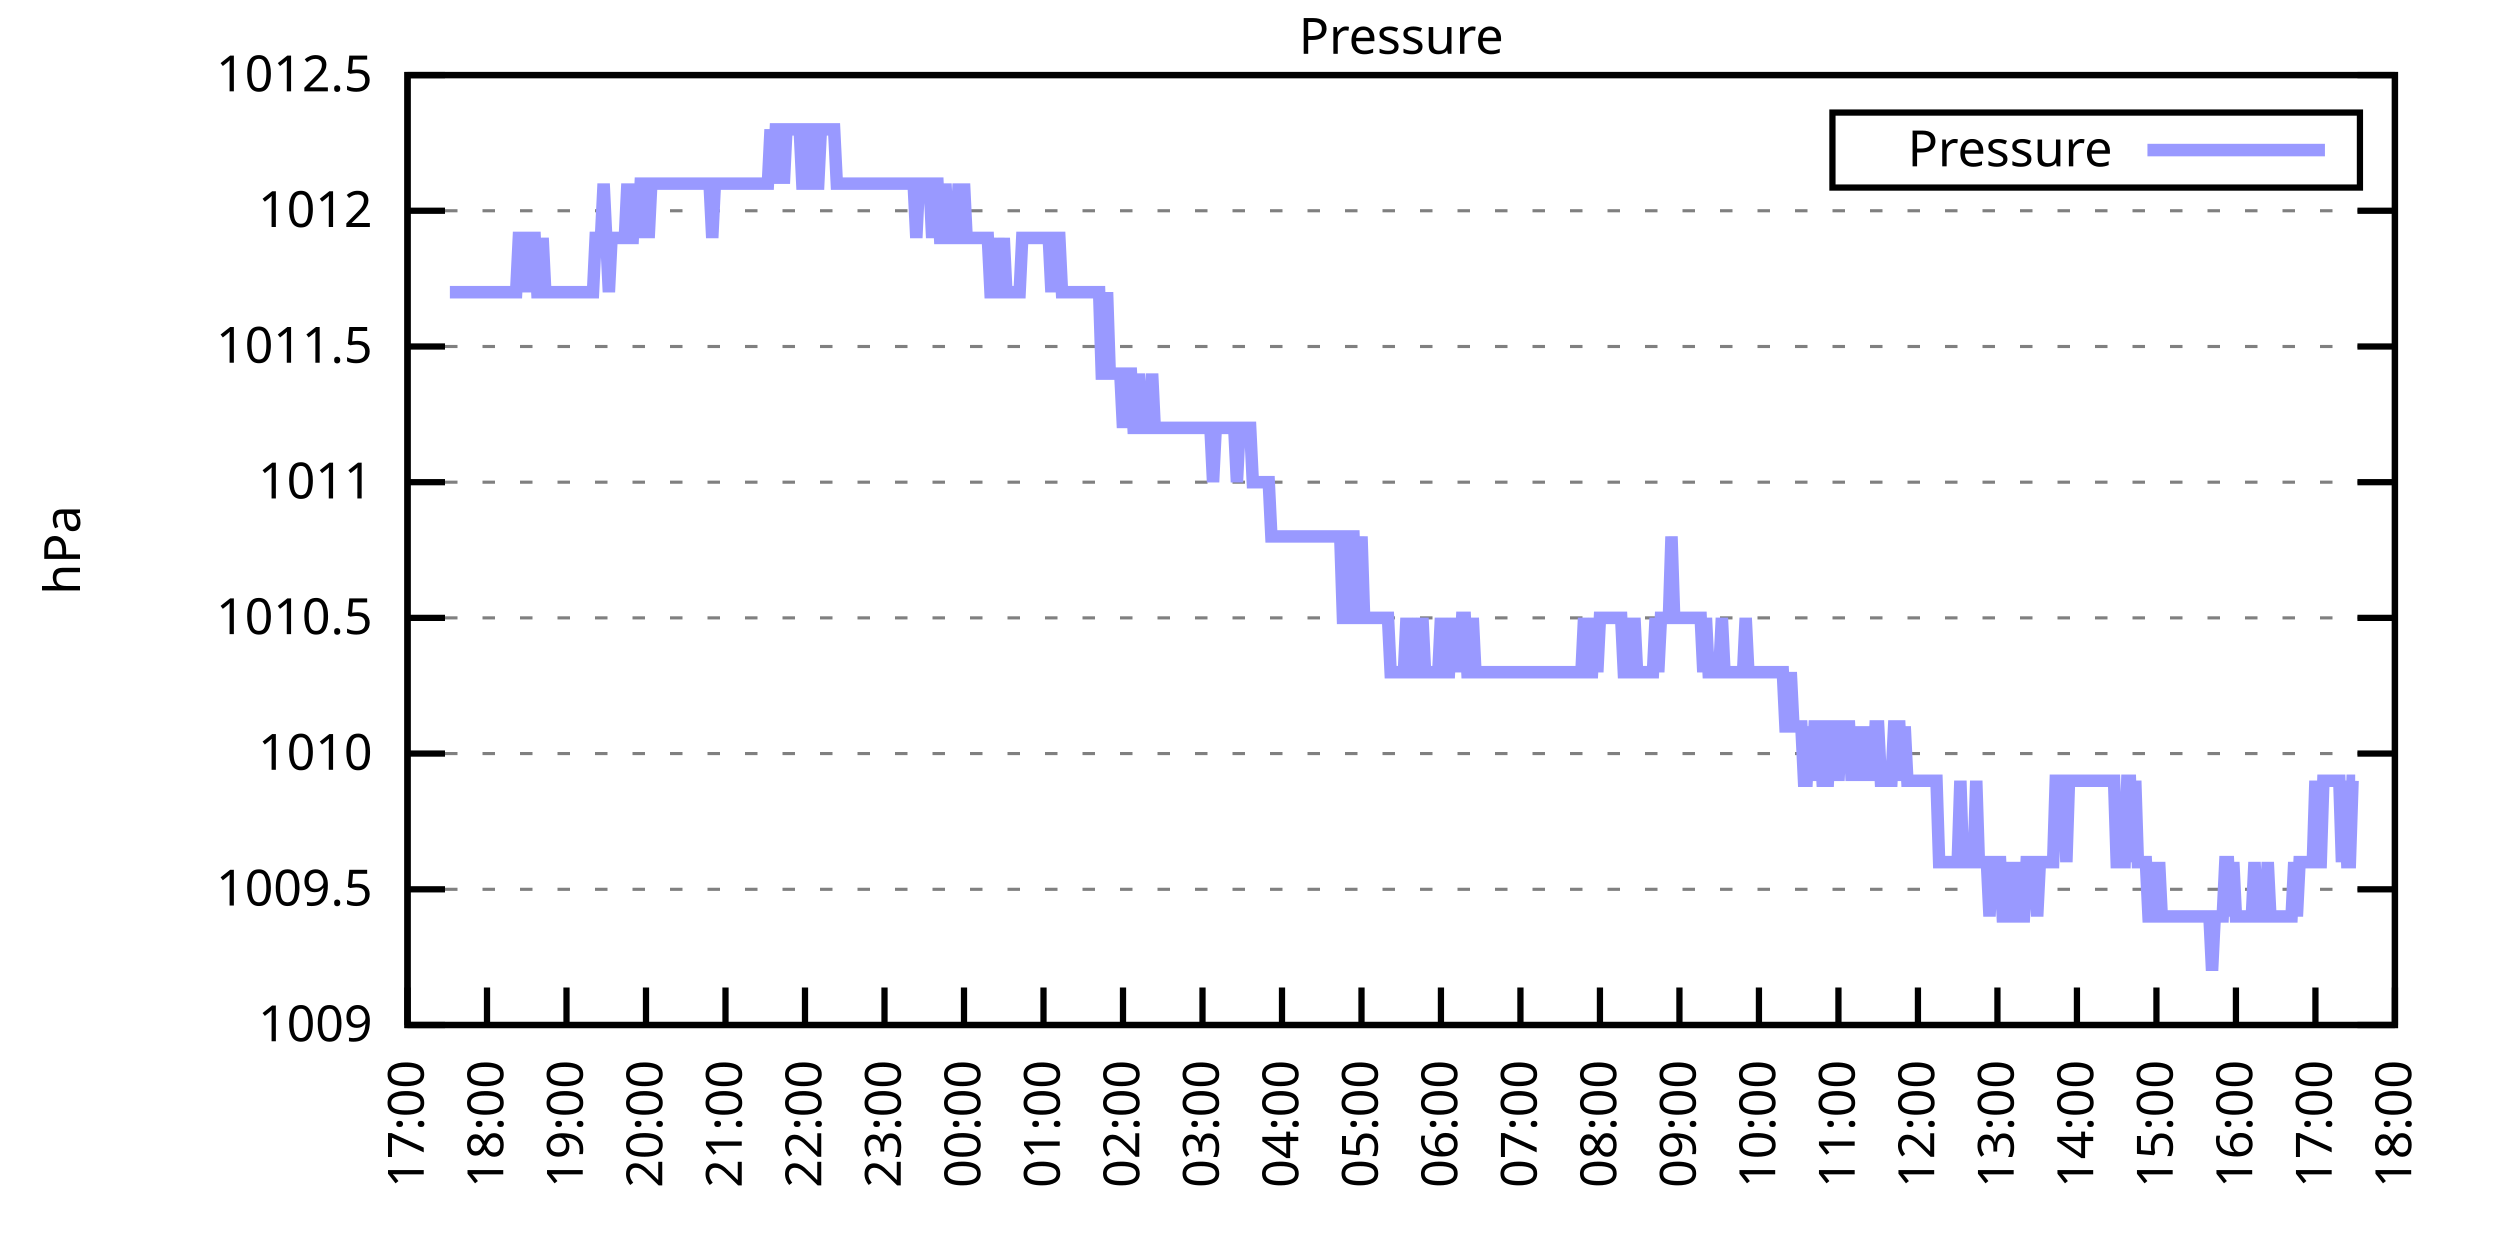
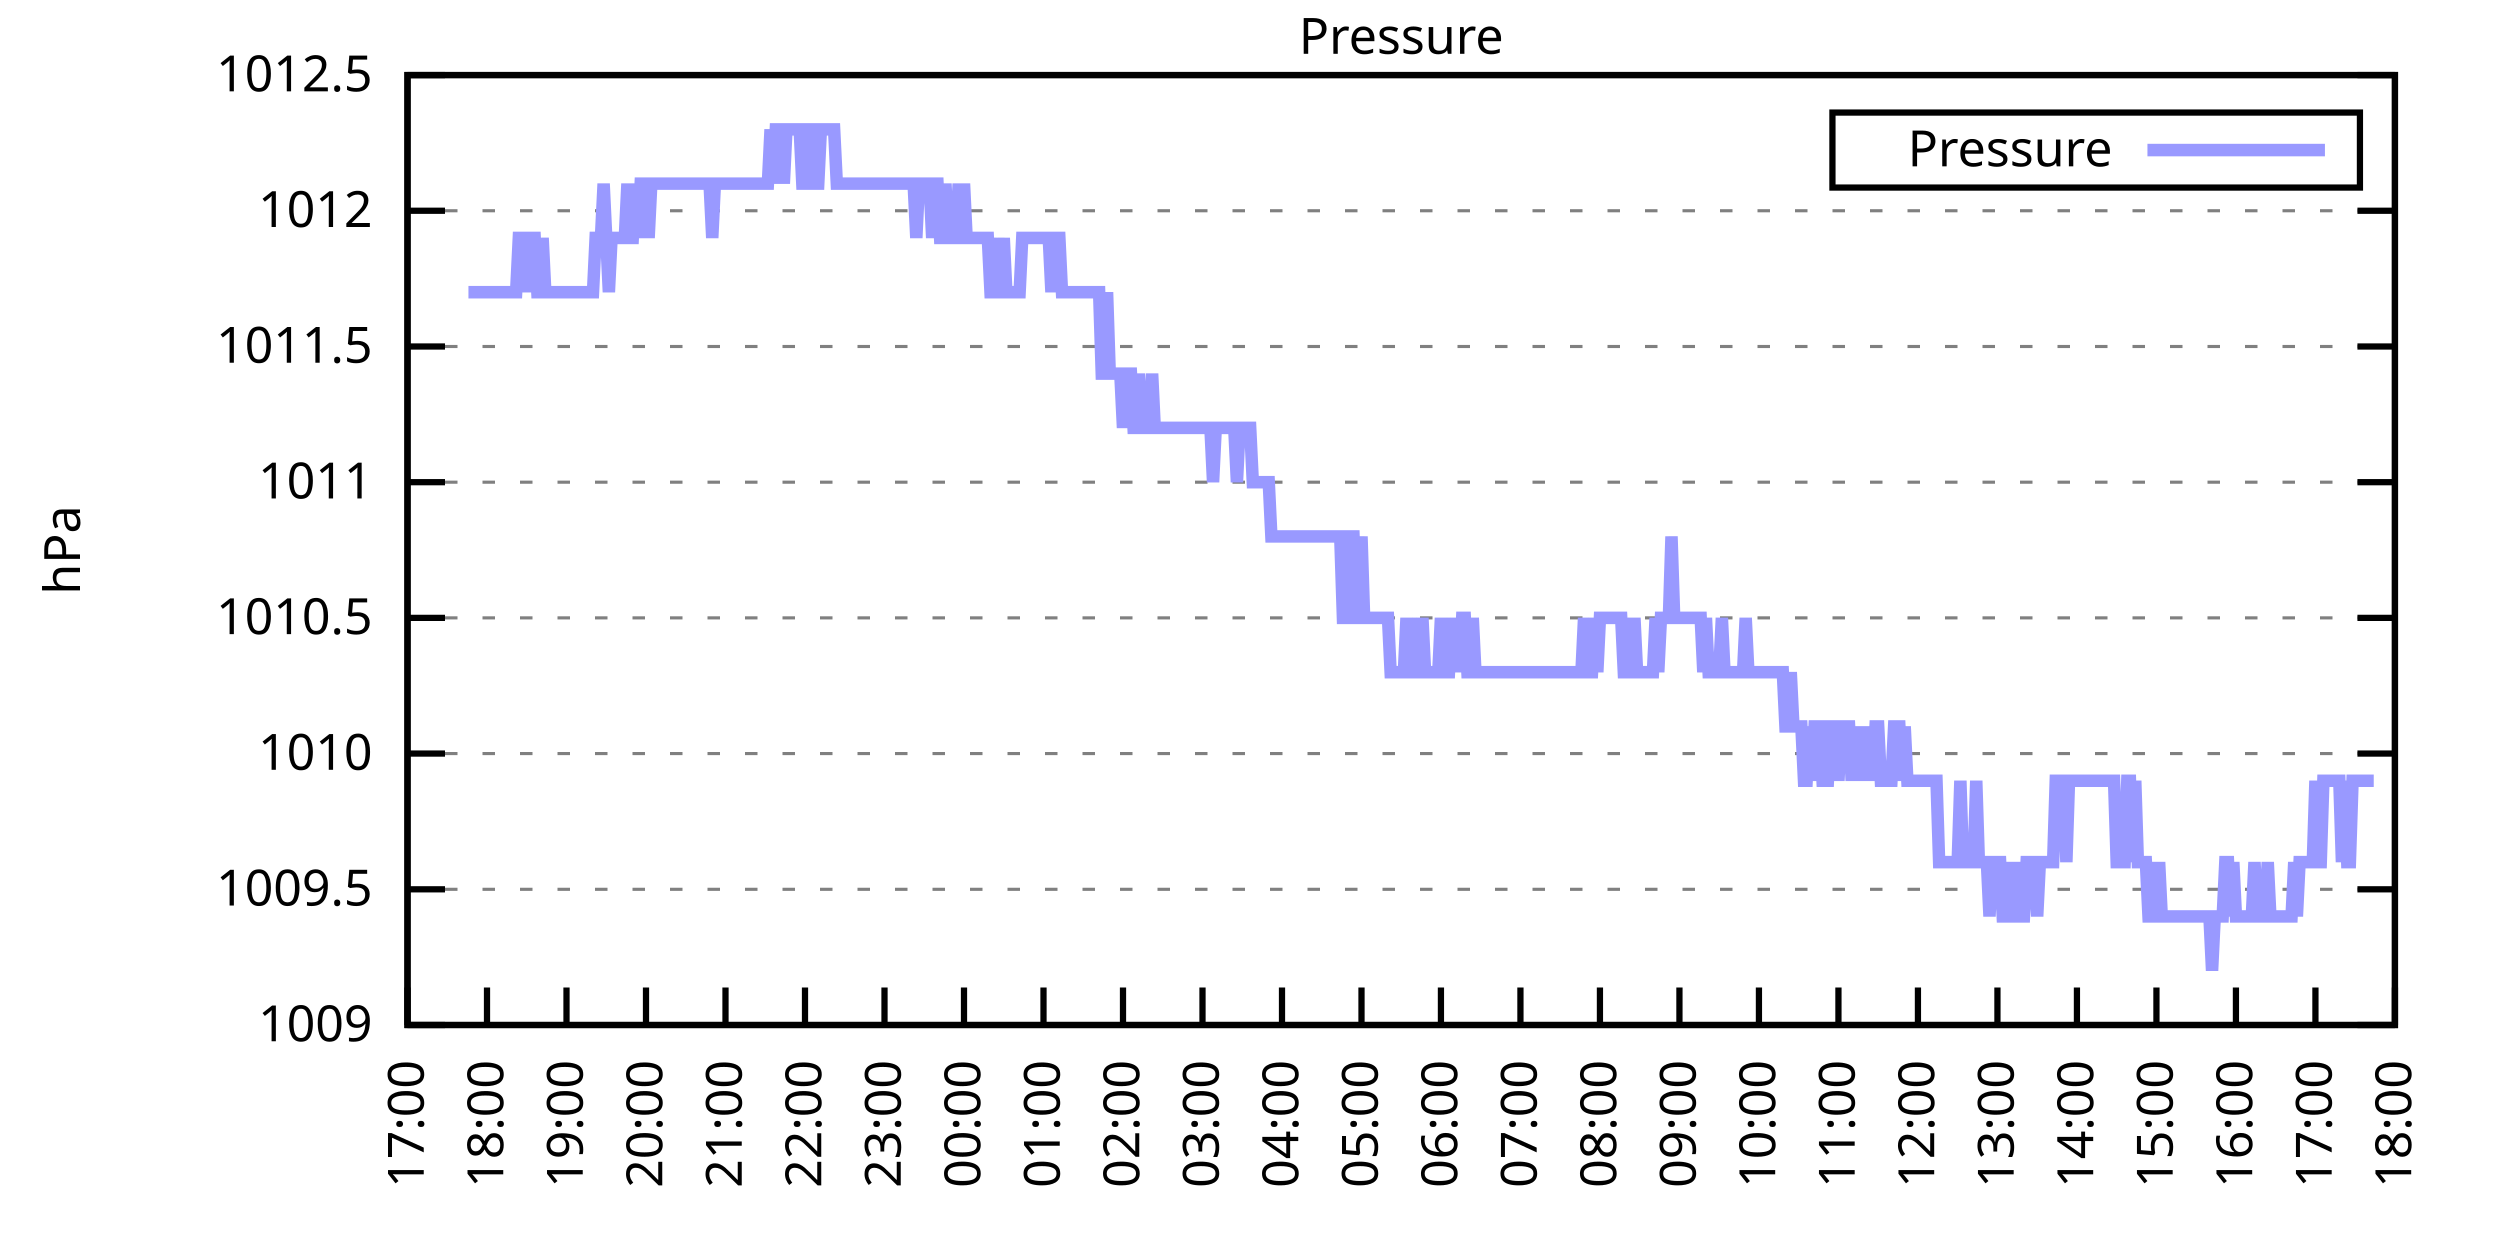
<svg xmlns="http://www.w3.org/2000/svg" xmlns:xlink="http://www.w3.org/1999/xlink" width="400" height="200" viewBox="0 0 400 200">
  <g id="gnuplot_canvas">
    <rect x="0" y="0" width="400" height="200" fill="none" />
    <defs>
      <circle id="gpDot" r="0.5" stroke-width="0.5" stroke="currentColor" />
      <path id="gpPt0" stroke-width="0.333" stroke="currentColor" d="M-1,0 h2 M0,-1 v2" />
      <path id="gpPt1" stroke-width="0.333" stroke="currentColor" d="M-1,-1 L1,1 M1,-1 L-1,1" />
      <path id="gpPt2" stroke-width="0.333" stroke="currentColor" d="M-1,0 L1,0 M0,-1 L0,1 M-1,-1 L1,1 M-1,1 L1,-1" />
      <rect id="gpPt3" stroke-width="0.333" stroke="currentColor" x="-1" y="-1" width="2" height="2" />
      <rect id="gpPt4" stroke-width="0.333" stroke="currentColor" fill="currentColor" x="-1" y="-1" width="2" height="2" />
      <circle id="gpPt5" stroke-width="0.333" stroke="currentColor" cx="0" cy="0" r="1" />
      <use xlink:href="#gpPt5" id="gpPt6" fill="currentColor" stroke="none" />
      <path id="gpPt7" stroke-width="0.333" stroke="currentColor" d="M0,-1.33 L-1.33,0.67 L1.33,0.67 z" />
      <use xlink:href="#gpPt7" id="gpPt8" fill="currentColor" stroke="none" />
      <use xlink:href="#gpPt7" id="gpPt9" stroke="currentColor" transform="rotate(180)" />
      <use xlink:href="#gpPt9" id="gpPt10" fill="currentColor" stroke="none" />
      <use xlink:href="#gpPt3" id="gpPt11" stroke="currentColor" transform="rotate(45)" />
      <use xlink:href="#gpPt11" id="gpPt12" fill="currentColor" stroke="none" />
      <path id="gpPt13" stroke-width="0.333" stroke="currentColor" d="M0,1.330 L1.265,0.411 L0.782,-1.067 L-0.782,-1.076 L-1.265,0.411 z" />
      <use xlink:href="#gpPt13" id="gpPt14" fill="currentColor" stroke="none" />
      <filter id="textbox" filterUnits="objectBoundingBox" x="0" y="0" height="1" width="1">
        <feFlood flood-color="white" flood-opacity="1" result="bgnd" />
        <feComposite in="SourceGraphic" in2="bgnd" operator="atop" />
      </filter>
      <filter id="greybox" filterUnits="objectBoundingBox" x="0" y="0" height="1" width="1">
        <feFlood flood-color="lightgrey" flood-opacity="1" result="grey" />
        <feComposite in="SourceGraphic" in2="grey" operator="atop" />
      </filter>
    </defs>
    <g fill="none" color="white" stroke="currentColor" stroke-width="1.00" stroke-linecap="butt" stroke-linejoin="miter">
</g>
    <g fill="none" color="black" stroke="currentColor" stroke-width="1.00" stroke-linecap="butt" stroke-linejoin="miter">
      <g stroke="none" shape-rendering="crispEdges">
        <polygon fill="rgb(255, 255, 255)" points="65.20,164.00 383.18,164.00 383.18,12.02 65.20,12.02 " />
      </g>
    </g>
    <g fill="none" color="black" stroke="currentColor" stroke-width="1.00" stroke-linecap="butt" stroke-linejoin="miter">
</g>
    <g fill="none" color="black" stroke="black" stroke-width="0.50" stroke-linecap="butt" stroke-linejoin="miter">
</g>
    <g fill="none" color="gray" stroke="currentColor" stroke-width="0.50" stroke-linecap="butt" stroke-linejoin="miter">
      <path stroke="gray" stroke-dasharray="2,4" class="gridline" d="M65.20,164.00 L383.19,164.00  " />
    </g>
    <g fill="none" color="gray" stroke="gray" stroke-width="1.00" stroke-linecap="butt" stroke-linejoin="miter">
</g>
    <g fill="none" color="black" stroke="currentColor" stroke-width="1.00" stroke-linecap="butt" stroke-linejoin="miter">
      <path stroke="black" d="M65.20,164.00 L71.20,164.00 M383.19,164.00 L377.19,164.00  " />
      <g transform="translate(59.60,166.60)" stroke="none" fill="black" font-family="Sans" font-size="8.00" text-anchor="end">
        <text>
          <tspan font-family="Sans"> 1009</tspan>
        </text>
      </g>
    </g>
    <g fill="none" color="black" stroke="currentColor" stroke-width="1.00" stroke-linecap="butt" stroke-linejoin="miter">
</g>
    <g fill="none" color="black" stroke="black" stroke-width="0.50" stroke-linecap="butt" stroke-linejoin="miter">
</g>
    <g fill="none" color="gray" stroke="currentColor" stroke-width="0.50" stroke-linecap="butt" stroke-linejoin="miter">
      <path stroke="gray" stroke-dasharray="2,4" class="gridline" d="M65.20,142.29 L383.19,142.29  " />
    </g>
    <g fill="none" color="gray" stroke="gray" stroke-width="1.00" stroke-linecap="butt" stroke-linejoin="miter">
</g>
    <g fill="none" color="black" stroke="currentColor" stroke-width="1.00" stroke-linecap="butt" stroke-linejoin="miter">
      <path stroke="black" d="M65.20,142.29 L71.20,142.29 M383.19,142.29 L377.19,142.29  " />
      <g transform="translate(59.60,144.89)" stroke="none" fill="black" font-family="Sans" font-size="8.00" text-anchor="end">
        <text>
          <tspan font-family="Sans"> 1009.5</tspan>
        </text>
      </g>
    </g>
    <g fill="none" color="black" stroke="currentColor" stroke-width="1.00" stroke-linecap="butt" stroke-linejoin="miter">
</g>
    <g fill="none" color="black" stroke="black" stroke-width="0.50" stroke-linecap="butt" stroke-linejoin="miter">
</g>
    <g fill="none" color="gray" stroke="currentColor" stroke-width="0.50" stroke-linecap="butt" stroke-linejoin="miter">
      <path stroke="gray" stroke-dasharray="2,4" class="gridline" d="M65.20,120.57 L383.19,120.57  " />
    </g>
    <g fill="none" color="gray" stroke="gray" stroke-width="1.00" stroke-linecap="butt" stroke-linejoin="miter">
</g>
    <g fill="none" color="black" stroke="currentColor" stroke-width="1.00" stroke-linecap="butt" stroke-linejoin="miter">
      <path stroke="black" d="M65.20,120.57 L71.20,120.57 M383.19,120.57 L377.19,120.57  " />
      <g transform="translate(59.60,123.17)" stroke="none" fill="black" font-family="Sans" font-size="8.00" text-anchor="end">
        <text>
          <tspan font-family="Sans"> 1010</tspan>
        </text>
      </g>
    </g>
    <g fill="none" color="black" stroke="currentColor" stroke-width="1.00" stroke-linecap="butt" stroke-linejoin="miter">
</g>
    <g fill="none" color="black" stroke="black" stroke-width="0.50" stroke-linecap="butt" stroke-linejoin="miter">
</g>
    <g fill="none" color="gray" stroke="currentColor" stroke-width="0.50" stroke-linecap="butt" stroke-linejoin="miter">
      <path stroke="gray" stroke-dasharray="2,4" class="gridline" d="M65.20,98.86 L383.19,98.86  " />
    </g>
    <g fill="none" color="gray" stroke="gray" stroke-width="1.00" stroke-linecap="butt" stroke-linejoin="miter">
</g>
    <g fill="none" color="black" stroke="currentColor" stroke-width="1.00" stroke-linecap="butt" stroke-linejoin="miter">
      <path stroke="black" d="M65.20,98.86 L71.20,98.86 M383.19,98.86 L377.19,98.86  " />
      <g transform="translate(59.60,101.46)" stroke="none" fill="black" font-family="Sans" font-size="8.00" text-anchor="end">
        <text>
          <tspan font-family="Sans"> 1010.5</tspan>
        </text>
      </g>
    </g>
    <g fill="none" color="black" stroke="currentColor" stroke-width="1.00" stroke-linecap="butt" stroke-linejoin="miter">
</g>
    <g fill="none" color="black" stroke="black" stroke-width="0.50" stroke-linecap="butt" stroke-linejoin="miter">
</g>
    <g fill="none" color="gray" stroke="currentColor" stroke-width="0.50" stroke-linecap="butt" stroke-linejoin="miter">
      <path stroke="gray" stroke-dasharray="2,4" class="gridline" d="M65.20,77.15 L383.19,77.15  " />
    </g>
    <g fill="none" color="gray" stroke="gray" stroke-width="1.00" stroke-linecap="butt" stroke-linejoin="miter">
</g>
    <g fill="none" color="black" stroke="currentColor" stroke-width="1.00" stroke-linecap="butt" stroke-linejoin="miter">
      <path stroke="black" d="M65.20,77.15 L71.20,77.15 M383.19,77.15 L377.19,77.15  " />
      <g transform="translate(59.60,79.75)" stroke="none" fill="black" font-family="Sans" font-size="8.00" text-anchor="end">
        <text>
          <tspan font-family="Sans"> 1011</tspan>
        </text>
      </g>
    </g>
    <g fill="none" color="black" stroke="currentColor" stroke-width="1.00" stroke-linecap="butt" stroke-linejoin="miter">
</g>
    <g fill="none" color="black" stroke="black" stroke-width="0.50" stroke-linecap="butt" stroke-linejoin="miter">
</g>
    <g fill="none" color="gray" stroke="currentColor" stroke-width="0.50" stroke-linecap="butt" stroke-linejoin="miter">
      <path stroke="gray" stroke-dasharray="2,4" class="gridline" d="M65.20,55.44 L383.19,55.44  " />
    </g>
    <g fill="none" color="gray" stroke="gray" stroke-width="1.00" stroke-linecap="butt" stroke-linejoin="miter">
</g>
    <g fill="none" color="black" stroke="currentColor" stroke-width="1.00" stroke-linecap="butt" stroke-linejoin="miter">
      <path stroke="black" d="M65.20,55.44 L71.20,55.44 M383.19,55.44 L377.19,55.44  " />
      <g transform="translate(59.60,58.04)" stroke="none" fill="black" font-family="Sans" font-size="8.00" text-anchor="end">
        <text>
          <tspan font-family="Sans"> 1011.5</tspan>
        </text>
      </g>
    </g>
    <g fill="none" color="black" stroke="currentColor" stroke-width="1.00" stroke-linecap="butt" stroke-linejoin="miter">
</g>
    <g fill="none" color="black" stroke="black" stroke-width="0.50" stroke-linecap="butt" stroke-linejoin="miter">
</g>
    <g fill="none" color="gray" stroke="currentColor" stroke-width="0.50" stroke-linecap="butt" stroke-linejoin="miter">
      <path stroke="gray" stroke-dasharray="2,4" class="gridline" d="M65.20,33.72 L383.19,33.72  " />
    </g>
    <g fill="none" color="gray" stroke="gray" stroke-width="1.00" stroke-linecap="butt" stroke-linejoin="miter">
</g>
    <g fill="none" color="black" stroke="currentColor" stroke-width="1.00" stroke-linecap="butt" stroke-linejoin="miter">
      <path stroke="black" d="M65.20,33.72 L71.20,33.72 M383.19,33.72 L377.19,33.72  " />
      <g transform="translate(59.60,36.32)" stroke="none" fill="black" font-family="Sans" font-size="8.00" text-anchor="end">
        <text>
          <tspan font-family="Sans"> 1012</tspan>
        </text>
      </g>
    </g>
    <g fill="none" color="black" stroke="currentColor" stroke-width="1.00" stroke-linecap="butt" stroke-linejoin="miter">
</g>
    <g fill="none" color="black" stroke="black" stroke-width="0.50" stroke-linecap="butt" stroke-linejoin="miter">
</g>
    <g fill="none" color="gray" stroke="currentColor" stroke-width="0.50" stroke-linecap="butt" stroke-linejoin="miter">
      <path stroke="gray" stroke-dasharray="2,4" class="gridline" d="M65.20,12.01 L383.19,12.01  " />
    </g>
    <g fill="none" color="gray" stroke="gray" stroke-width="1.00" stroke-linecap="butt" stroke-linejoin="miter">
</g>
    <g fill="none" color="black" stroke="currentColor" stroke-width="1.00" stroke-linecap="butt" stroke-linejoin="miter">
      <path stroke="black" d="M65.20,12.01 L71.20,12.01 M383.19,12.01 L377.19,12.01  " />
      <g transform="translate(59.60,14.61)" stroke="none" fill="black" font-family="Sans" font-size="8.00" text-anchor="end">
        <text>
          <tspan font-family="Sans"> 1012.5</tspan>
        </text>
      </g>
    </g>
    <g fill="none" color="black" stroke="currentColor" stroke-width="1.00" stroke-linecap="butt" stroke-linejoin="miter">
      <path stroke="black" d="M65.20,164.00 L65.20,158.00  " />
      <g transform="translate(67.80,169.60) rotate(270.00)" stroke="none" fill="black" font-family="Sans" font-size="8.00" text-anchor="end">
        <text>
          <tspan font-family="Sans">17:00</tspan>
        </text>
      </g>
    </g>
    <g fill="none" color="black" stroke="currentColor" stroke-width="1.00" stroke-linecap="butt" stroke-linejoin="miter">
      <path stroke="black" d="M77.92,164.00 L77.92,158.00  " />
      <g transform="translate(80.52,169.60) rotate(270.00)" stroke="none" fill="black" font-family="Sans" font-size="8.00" text-anchor="end">
        <text>
          <tspan font-family="Sans">18:00</tspan>
        </text>
      </g>
    </g>
    <g fill="none" color="black" stroke="currentColor" stroke-width="1.00" stroke-linecap="butt" stroke-linejoin="miter">
      <path stroke="black" d="M90.64,164.00 L90.64,158.00  " />
      <g transform="translate(93.24,169.60) rotate(270.00)" stroke="none" fill="black" font-family="Sans" font-size="8.00" text-anchor="end">
        <text>
          <tspan font-family="Sans">19:00</tspan>
        </text>
      </g>
    </g>
    <g fill="none" color="black" stroke="currentColor" stroke-width="1.00" stroke-linecap="butt" stroke-linejoin="miter">
      <path stroke="black" d="M103.36,164.00 L103.36,158.00  " />
      <g transform="translate(105.96,169.60) rotate(270.00)" stroke="none" fill="black" font-family="Sans" font-size="8.00" text-anchor="end">
        <text>
          <tspan font-family="Sans">20:00</tspan>
        </text>
      </g>
    </g>
    <g fill="none" color="black" stroke="currentColor" stroke-width="1.00" stroke-linecap="butt" stroke-linejoin="miter">
      <path stroke="black" d="M116.08,164.00 L116.08,158.00  " />
      <g transform="translate(118.68,169.60) rotate(270.00)" stroke="none" fill="black" font-family="Sans" font-size="8.00" text-anchor="end">
        <text>
          <tspan font-family="Sans">21:00</tspan>
        </text>
      </g>
    </g>
    <g fill="none" color="black" stroke="currentColor" stroke-width="1.00" stroke-linecap="butt" stroke-linejoin="miter">
      <path stroke="black" d="M128.80,164.00 L128.80,158.00  " />
      <g transform="translate(131.40,169.60) rotate(270.00)" stroke="none" fill="black" font-family="Sans" font-size="8.00" text-anchor="end">
        <text>
          <tspan font-family="Sans">22:00</tspan>
        </text>
      </g>
    </g>
    <g fill="none" color="black" stroke="currentColor" stroke-width="1.00" stroke-linecap="butt" stroke-linejoin="miter">
      <path stroke="black" d="M141.52,164.00 L141.52,158.00  " />
      <g transform="translate(144.12,169.60) rotate(270.00)" stroke="none" fill="black" font-family="Sans" font-size="8.00" text-anchor="end">
        <text>
          <tspan font-family="Sans">23:00</tspan>
        </text>
      </g>
    </g>
    <g fill="none" color="black" stroke="currentColor" stroke-width="1.00" stroke-linecap="butt" stroke-linejoin="miter">
      <path stroke="black" d="M154.24,164.00 L154.24,158.00  " />
      <g transform="translate(156.84,169.60) rotate(270.00)" stroke="none" fill="black" font-family="Sans" font-size="8.00" text-anchor="end">
        <text>
          <tspan font-family="Sans">00:00</tspan>
        </text>
      </g>
    </g>
    <g fill="none" color="black" stroke="currentColor" stroke-width="1.00" stroke-linecap="butt" stroke-linejoin="miter">
      <path stroke="black" d="M166.96,164.00 L166.96,158.00  " />
      <g transform="translate(169.56,169.60) rotate(270.00)" stroke="none" fill="black" font-family="Sans" font-size="8.00" text-anchor="end">
        <text>
          <tspan font-family="Sans">01:00</tspan>
        </text>
      </g>
    </g>
    <g fill="none" color="black" stroke="currentColor" stroke-width="1.00" stroke-linecap="butt" stroke-linejoin="miter">
      <path stroke="black" d="M179.68,164.00 L179.68,158.00  " />
      <g transform="translate(182.28,169.60) rotate(270.00)" stroke="none" fill="black" font-family="Sans" font-size="8.00" text-anchor="end">
        <text>
          <tspan font-family="Sans">02:00</tspan>
        </text>
      </g>
    </g>
    <g fill="none" color="black" stroke="currentColor" stroke-width="1.00" stroke-linecap="butt" stroke-linejoin="miter">
      <path stroke="black" d="M192.40,164.00 L192.40,158.00  " />
      <g transform="translate(195.00,169.60) rotate(270.00)" stroke="none" fill="black" font-family="Sans" font-size="8.00" text-anchor="end">
        <text>
          <tspan font-family="Sans">03:00</tspan>
        </text>
      </g>
    </g>
    <g fill="none" color="black" stroke="currentColor" stroke-width="1.00" stroke-linecap="butt" stroke-linejoin="miter">
      <path stroke="black" d="M205.12,164.00 L205.12,158.00  " />
      <g transform="translate(207.72,169.60) rotate(270.00)" stroke="none" fill="black" font-family="Sans" font-size="8.00" text-anchor="end">
        <text>
          <tspan font-family="Sans">04:00</tspan>
        </text>
      </g>
    </g>
    <g fill="none" color="black" stroke="currentColor" stroke-width="1.00" stroke-linecap="butt" stroke-linejoin="miter">
      <path stroke="black" d="M217.84,164.00 L217.84,158.00  " />
      <g transform="translate(220.44,169.60) rotate(270.00)" stroke="none" fill="black" font-family="Sans" font-size="8.00" text-anchor="end">
        <text>
          <tspan font-family="Sans">05:00</tspan>
        </text>
      </g>
    </g>
    <g fill="none" color="black" stroke="currentColor" stroke-width="1.00" stroke-linecap="butt" stroke-linejoin="miter">
      <path stroke="black" d="M230.55,164.00 L230.55,158.00  " />
      <g transform="translate(233.15,169.60) rotate(270.00)" stroke="none" fill="black" font-family="Sans" font-size="8.00" text-anchor="end">
        <text>
          <tspan font-family="Sans">06:00</tspan>
        </text>
      </g>
    </g>
    <g fill="none" color="black" stroke="currentColor" stroke-width="1.00" stroke-linecap="butt" stroke-linejoin="miter">
      <path stroke="black" d="M243.27,164.00 L243.27,158.00  " />
      <g transform="translate(245.87,169.60) rotate(270.00)" stroke="none" fill="black" font-family="Sans" font-size="8.00" text-anchor="end">
        <text>
          <tspan font-family="Sans">07:00</tspan>
        </text>
      </g>
    </g>
    <g fill="none" color="black" stroke="currentColor" stroke-width="1.00" stroke-linecap="butt" stroke-linejoin="miter">
      <path stroke="black" d="M255.99,164.00 L255.99,158.00  " />
      <g transform="translate(258.59,169.60) rotate(270.00)" stroke="none" fill="black" font-family="Sans" font-size="8.00" text-anchor="end">
        <text>
          <tspan font-family="Sans">08:00</tspan>
        </text>
      </g>
    </g>
    <g fill="none" color="black" stroke="currentColor" stroke-width="1.00" stroke-linecap="butt" stroke-linejoin="miter">
      <path stroke="black" d="M268.71,164.00 L268.71,158.00  " />
      <g transform="translate(271.31,169.60) rotate(270.00)" stroke="none" fill="black" font-family="Sans" font-size="8.00" text-anchor="end">
        <text>
          <tspan font-family="Sans">09:00</tspan>
        </text>
      </g>
    </g>
    <g fill="none" color="black" stroke="currentColor" stroke-width="1.00" stroke-linecap="butt" stroke-linejoin="miter">
      <path stroke="black" d="M281.43,164.00 L281.43,158.00  " />
      <g transform="translate(284.03,169.60) rotate(270.00)" stroke="none" fill="black" font-family="Sans" font-size="8.00" text-anchor="end">
        <text>
          <tspan font-family="Sans">10:00</tspan>
        </text>
      </g>
    </g>
    <g fill="none" color="black" stroke="currentColor" stroke-width="1.00" stroke-linecap="butt" stroke-linejoin="miter">
      <path stroke="black" d="M294.15,164.00 L294.15,158.00  " />
      <g transform="translate(296.75,169.60) rotate(270.00)" stroke="none" fill="black" font-family="Sans" font-size="8.00" text-anchor="end">
        <text>
          <tspan font-family="Sans">11:00</tspan>
        </text>
      </g>
    </g>
    <g fill="none" color="black" stroke="currentColor" stroke-width="1.00" stroke-linecap="butt" stroke-linejoin="miter">
      <path stroke="black" d="M306.87,164.00 L306.87,158.00  " />
      <g transform="translate(309.47,169.60) rotate(270.00)" stroke="none" fill="black" font-family="Sans" font-size="8.00" text-anchor="end">
        <text>
          <tspan font-family="Sans">12:00</tspan>
        </text>
      </g>
    </g>
    <g fill="none" color="black" stroke="currentColor" stroke-width="1.00" stroke-linecap="butt" stroke-linejoin="miter">
      <path stroke="black" d="M319.59,164.00 L319.59,158.00  " />
      <g transform="translate(322.19,169.60) rotate(270.00)" stroke="none" fill="black" font-family="Sans" font-size="8.00" text-anchor="end">
        <text>
          <tspan font-family="Sans">13:00</tspan>
        </text>
      </g>
    </g>
    <g fill="none" color="black" stroke="currentColor" stroke-width="1.00" stroke-linecap="butt" stroke-linejoin="miter">
      <path stroke="black" d="M332.31,164.00 L332.31,158.00  " />
      <g transform="translate(334.91,169.60) rotate(270.00)" stroke="none" fill="black" font-family="Sans" font-size="8.00" text-anchor="end">
        <text>
          <tspan font-family="Sans">14:00</tspan>
        </text>
      </g>
    </g>
    <g fill="none" color="black" stroke="currentColor" stroke-width="1.00" stroke-linecap="butt" stroke-linejoin="miter">
      <path stroke="black" d="M345.03,164.00 L345.03,158.00  " />
      <g transform="translate(347.63,169.60) rotate(270.00)" stroke="none" fill="black" font-family="Sans" font-size="8.00" text-anchor="end">
        <text>
          <tspan font-family="Sans">15:00</tspan>
        </text>
      </g>
    </g>
    <g fill="none" color="black" stroke="currentColor" stroke-width="1.00" stroke-linecap="butt" stroke-linejoin="miter">
      <path stroke="black" d="M357.75,164.00 L357.75,158.00  " />
      <g transform="translate(360.35,169.60) rotate(270.00)" stroke="none" fill="black" font-family="Sans" font-size="8.00" text-anchor="end">
        <text>
          <tspan font-family="Sans">16:00</tspan>
        </text>
      </g>
    </g>
    <g fill="none" color="black" stroke="currentColor" stroke-width="1.00" stroke-linecap="butt" stroke-linejoin="miter">
      <path stroke="black" d="M370.47,164.00 L370.47,158.00  " />
      <g transform="translate(373.07,169.60) rotate(270.00)" stroke="none" fill="black" font-family="Sans" font-size="8.00" text-anchor="end">
        <text>
          <tspan font-family="Sans">17:00</tspan>
        </text>
      </g>
    </g>
    <g fill="none" color="black" stroke="currentColor" stroke-width="1.00" stroke-linecap="butt" stroke-linejoin="miter">
      <path stroke="black" d="M383.19,164.00 L383.19,158.00  " />
      <g transform="translate(385.79,169.60) rotate(270.00)" stroke="none" fill="black" font-family="Sans" font-size="8.00" text-anchor="end">
        <text>
          <tspan font-family="Sans">18:00</tspan>
        </text>
      </g>
    </g>
    <g fill="none" color="black" stroke="currentColor" stroke-width="1.00" stroke-linecap="butt" stroke-linejoin="miter">
</g>
    <g fill="none" color="black" stroke="currentColor" stroke-width="1.00" stroke-linecap="butt" stroke-linejoin="miter">
      <path stroke="black" d="M65.20,12.01 L65.20,164.00 L383.19,164.00 L383.19,12.01 L65.20,12.01 Z  " />
    </g>
    <g fill="none" color="black" stroke="currentColor" stroke-width="1.00" stroke-linecap="butt" stroke-linejoin="miter">
</g>
    <g fill="none" color="black" stroke="currentColor" stroke-width="1.00" stroke-linecap="butt" stroke-linejoin="miter">
      <path stroke="black" d="M293.19,30.01 L293.19,18.01 L377.59,18.01 L377.59,30.01 L293.19,30.01 Z  " />
    </g>
    <g id="Pressure_plot_1">
      <g fill="none" color="white" stroke="black" stroke-width="2.00" stroke-linecap="butt" stroke-linejoin="miter">
</g>
      <g fill="none" color="black" stroke="currentColor" stroke-width="2.00" stroke-linecap="butt" stroke-linejoin="miter">
        <g transform="translate(337.99,26.61)" stroke="none" fill="black" font-family="Sans" font-size="8.00" text-anchor="end">
          <text>
            <tspan font-family="Sans">Pressure</tspan>
          </text>
        </g>
      </g>
      <g fill="none" color="black" stroke="currentColor" stroke-width="2.00" stroke-linecap="butt" stroke-linejoin="miter">
-         <path stroke="rgb(153, 153, 255)" d="M343.59,24.01 L371.99,24.01 M71.98,46.75 L72.41,46.75 L72.83,46.75 L73.26,46.75 L73.68,46.75 L74.10,46.75   L74.53,46.75 L74.95,46.75 L75.38,46.75 L75.80,46.75 L76.22,46.75 L76.65,46.75 L77.07,46.75 L77.50,46.75   L77.92,46.75 L78.34,46.75 L78.77,46.75 L79.19,46.75 L79.62,46.75 L80.04,46.75 L80.46,46.75 L80.89,46.75   L81.31,46.75 L81.74,46.75 L82.16,46.75 L82.58,46.75 L83.01,38.07 L83.43,38.07 L83.86,46.75 L84.28,38.07   L84.70,46.75 L85.13,38.07 L85.55,38.07 L85.98,46.75 L86.40,46.75 L86.82,38.07 L87.25,46.75 L87.67,46.75   L88.10,46.75 L88.52,46.75 L88.94,46.75 L89.37,46.75 L89.79,46.75 L90.22,46.75 L90.64,46.75 L91.06,46.75   L91.49,46.75 L91.91,46.75 L92.34,46.75 L92.76,46.75 L93.18,46.75 L93.61,46.75 L94.03,46.75 L94.46,46.75   L94.88,46.75 L95.30,38.07 L95.73,38.07 L96.15,38.07 L96.58,29.38 L97.00,38.07 L97.42,46.75 L97.85,38.07   L98.27,38.07 L98.69,38.07 L99.12,38.07 L99.54,38.07 L99.97,38.07 L100.39,29.38 L100.81,38.07 L101.24,38.07   L101.66,29.38 L102.09,38.07 L102.51,29.38 L102.93,29.38 L103.36,29.38 L103.78,38.07 L104.21,29.38 L104.63,29.38   L105.05,29.38 L105.48,29.38 L105.90,29.38 L106.33,29.38 L106.75,29.38 L107.17,29.38 L107.60,29.38 L108.02,29.38   L108.45,29.38 L108.87,29.38 L109.29,29.38 L109.72,29.38 L110.14,29.38 L110.57,29.38 L110.99,29.38 L111.41,29.38   L111.84,29.38 L112.26,29.38 L112.69,29.38 L113.11,29.38 L113.53,29.38 L113.96,38.07 L114.38,29.38 L114.81,29.38   L115.23,29.38 L115.65,29.38 L116.08,29.38 L116.50,29.38 L116.93,29.38 L117.35,29.38 L117.77,29.38 L118.20,29.38   L118.62,29.38 L119.05,29.38 L119.47,29.38 L119.89,29.38 L120.32,29.38 L120.74,29.38 L121.17,29.38 L121.59,29.38   L122.01,29.38 L122.44,29.38 L122.86,29.38 L123.29,20.70 L123.71,29.38 L124.13,20.70 L124.56,20.70 L124.98,20.70   L125.41,29.38 L125.83,20.70 L126.25,20.70 L126.68,20.70 L127.10,20.70 L127.53,20.70 L127.95,20.70 L128.37,29.38   L128.80,29.38 L129.22,20.70 L129.65,20.70 L130.07,29.38 L130.49,29.38 L130.92,29.38 L131.34,20.70 L131.77,20.70   L132.19,20.70 L132.61,20.70 L133.04,20.70 L133.46,20.70 L133.89,29.38 L134.31,29.38 L134.73,29.38 L135.16,29.38   L135.58,29.38 L136.01,29.38 L136.43,29.38 L136.85,29.38 L137.28,29.38 L137.70,29.38 L138.13,29.38 L138.55,29.38   L138.97,29.38 L139.40,29.38 L139.82,29.38 L140.25,29.38 L140.67,29.38 L141.09,29.38 L141.52,29.38 L141.94,29.38   L142.37,29.38 L142.79,29.38 L143.21,29.38 L143.64,29.38 L144.06,29.38 L144.49,29.38 L144.91,29.38 L145.33,29.38   L145.76,29.38 L146.18,29.38 L146.61,38.07 L147.03,29.38 L147.45,29.38 L147.88,29.38 L148.30,29.38 L148.73,29.38   L149.15,38.07 L149.57,29.38 L150.00,29.38 L150.42,38.07 L150.85,38.07 L151.27,29.38 L151.69,38.07 L152.12,38.07   L152.54,38.07 L152.97,38.07 L153.39,29.38 L153.81,38.07 L154.24,29.38 L154.66,38.07 L155.09,38.07 L155.51,38.07   L155.93,38.07 L156.36,38.07 L156.78,38.07 L157.21,38.07 L157.63,38.07 L158.05,38.07 L158.48,46.75 L158.90,46.75   L159.33,38.07 L159.75,46.75 L160.17,46.75 L160.60,38.07 L161.02,46.75 L161.44,46.75 L161.87,46.75 L162.29,46.75   L162.72,46.75 L163.14,46.75 L163.56,38.07 L163.99,38.07 L164.41,38.07 L164.84,38.07 L165.26,38.07 L165.68,38.07   L166.11,38.07 L166.53,38.07 L166.96,38.07 L167.38,38.07 L167.80,38.07 L168.23,46.75 L168.65,38.07 L169.08,38.07   L169.50,38.07 L169.92,46.75 L170.35,46.75 L170.77,46.75 L171.20,46.75 L171.62,46.75 L172.04,46.75 L172.47,46.75   L172.89,46.75 L173.32,46.75 L173.74,46.75 L174.16,46.75 L174.59,46.75 L175.01,46.75 L175.44,46.75 L175.86,46.75   L176.28,59.78 L176.71,59.78 L177.13,46.75 L177.56,59.78 L177.98,59.78 L178.40,59.78 L178.83,59.78 L179.25,59.78   L179.68,68.46 L180.10,59.78 L180.52,59.78 L180.95,59.78 L181.37,68.46 L181.80,68.46 L182.22,59.78 L182.64,68.46   L183.07,68.46 L183.49,68.46 L183.92,68.46 L184.34,59.78 L184.76,68.46 L185.19,68.46 L185.61,68.46 L186.04,68.46   L186.46,68.46 L186.88,68.46 L187.31,68.46 L187.73,68.46 L188.16,68.46 L188.58,68.46 L189.00,68.46 L189.43,68.46   L189.85,68.46 L190.28,68.46 L190.70,68.46 L191.12,68.46 L191.55,68.46 L191.97,68.46 L192.40,68.46 L192.82,68.46   L193.24,68.46 L193.67,68.46 L194.09,77.15 L194.52,68.46 L194.94,68.46 L195.36,68.46 L195.79,68.46 L196.21,68.46   L196.64,68.46 L197.06,68.46 L197.48,68.46 L197.91,77.15 L198.33,68.46 L198.76,68.46 L199.18,68.46 L199.60,68.46   L200.03,68.46 L200.45,77.15 L200.88,77.15 L201.30,77.15 L201.72,77.15 L202.15,77.15 L202.57,77.15 L203.00,77.15   L203.42,85.83 L203.84,85.83 L204.27,85.83 L204.69,85.83 L205.12,85.83 L205.54,85.83 L205.96,85.83 L206.39,85.83   L206.81,85.83 L207.24,85.83 L207.66,85.83 L208.08,85.83 L208.51,85.83 L208.93,85.83 L209.36,85.83 L209.78,85.83   L210.20,85.83 L210.63,85.83 L211.05,85.83 L211.48,85.83 L211.90,85.83 L212.32,85.83 L212.75,85.83 L213.17,85.83   L213.60,85.83 L214.02,85.83 L214.44,85.83 L214.87,98.86 L215.29,98.86 L215.72,85.83 L216.14,85.83 L216.56,85.83   L216.99,98.86 L217.41,98.86 L217.84,85.83 L218.26,98.86 L218.68,98.86 L219.11,98.86 L219.53,98.86 L219.96,98.86   L220.38,98.86 L220.80,98.86 L221.23,98.86 L221.65,98.86 L222.08,98.86 L222.50,107.55 L222.92,107.55 L223.35,107.55   L223.77,107.55 L224.20,107.55 L224.62,107.55 L225.04,98.86 L225.47,107.55 L225.89,98.86 L226.31,107.55 L226.74,107.55   L227.16,107.55 L227.59,98.86 L228.01,107.55 L228.43,107.55 L228.86,107.55 L229.28,107.55 L229.71,107.55 L230.13,107.55   L230.55,98.86 L230.98,107.55 L231.40,107.55 L231.83,107.55 L232.25,98.86 L232.67,107.55 L233.10,98.86 L233.52,107.55   L233.95,98.86 L234.37,98.86 L234.79,107.55 L235.22,107.55 L235.64,98.86 L236.07,107.55 L236.49,107.55 L236.91,107.55   L237.34,107.55 L237.76,107.55 L238.19,107.55 L238.61,107.55 L239.03,107.55 L239.46,107.55 L239.88,107.55 L240.31,107.55   L240.73,107.55 L241.15,107.55 L241.58,107.55 L242.00,107.55 L242.43,107.55 L242.85,107.55 L243.27,107.55 L243.70,107.55   L244.12,107.55 L244.55,107.55 L244.97,107.55 L245.39,107.55 L245.82,107.55 L246.24,107.55 L246.67,107.55 L247.09,107.55   L247.51,107.55 L247.94,107.55 L248.36,107.55 L248.79,107.55 L249.21,107.55 L249.63,107.55 L250.06,107.55 L250.48,107.55   L250.91,107.55 L251.33,107.55 L251.75,107.55 L252.18,107.55 L252.60,107.55 L253.03,107.55 L253.45,98.86 L253.87,107.55   L254.30,107.55 L254.72,107.55 L255.15,98.86 L255.57,107.55 L255.99,98.86 L256.42,98.86 L256.84,98.86 L257.27,98.86   L257.69,98.86 L258.11,98.86 L258.54,98.86 L258.96,98.86 L259.39,98.86 L259.81,107.55 L260.23,107.55 L260.66,98.86   L261.08,107.55 L261.51,98.86 L261.93,107.55 L262.35,107.55 L262.78,107.55 L263.20,107.55 L263.63,107.55 L264.05,107.55   L264.47,107.55 L264.90,98.86 L265.32,107.55 L265.75,98.86 L266.17,98.86 L266.59,98.86 L267.02,98.86 L267.44,85.83   L267.87,98.86 L268.29,98.86 L268.71,98.86 L269.14,98.86 L269.56,98.86 L269.99,98.86 L270.41,98.86 L270.83,98.86   L271.26,98.86 L271.68,98.86 L272.11,98.86 L272.53,107.55 L272.95,98.86 L273.38,107.55 L273.80,107.55 L274.23,107.55   L274.65,107.55 L275.07,107.55 L275.50,98.86 L275.92,107.55 L276.35,107.55 L276.77,107.55 L277.19,107.55 L277.62,107.55   L278.04,107.55 L278.47,107.55 L278.89,107.55 L279.31,98.86 L279.74,107.55 L280.16,107.55 L280.59,107.55 L281.01,107.55   L281.43,107.55 L281.86,107.55 L282.28,107.55 L282.71,107.55 L283.13,107.55 L283.55,107.55 L283.98,107.55 L284.40,107.55   L284.83,107.55 L285.25,107.55 L285.67,116.23 L286.10,116.23 L286.52,107.55 L286.95,116.23 L287.37,116.23 L287.79,116.23   L288.22,116.23 L288.64,124.92 L289.06,124.92 L289.49,116.23 L289.91,124.92 L290.34,116.23 L290.76,116.23 L291.18,116.23   L291.61,124.92 L292.03,124.92 L292.46,124.92 L292.88,116.23 L293.30,116.23 L293.73,116.23 L294.15,124.92 L294.58,116.23   L295.00,116.23 L295.42,116.23 L295.85,116.23 L296.27,124.92 L296.70,116.23 L297.12,124.92 L297.54,116.23 L297.97,124.92   L298.39,116.23 L298.82,124.92 L299.24,116.23 L299.66,124.92 L300.09,116.23 L300.51,116.23 L300.94,124.92 L301.36,124.92   L301.78,124.92 L302.21,124.92 L302.63,124.92 L303.06,116.23 L303.48,116.23 L303.90,116.23 L304.33,124.92 L304.75,116.23   L305.18,124.92 L305.60,124.92 L306.02,124.92 L306.45,124.92 L306.87,124.92 L307.30,124.92 L307.72,124.92 L308.14,124.92   L308.57,124.92 L308.99,124.92 L309.42,124.92 L309.84,124.92 L310.26,137.94 L310.69,137.94 L311.11,137.94 L311.54,137.94   L311.96,137.94 L312.38,137.94 L312.81,137.94 L313.23,137.94 L313.66,124.92 L314.08,137.94 L314.50,137.94 L314.93,137.94   L315.35,137.94 L315.78,137.94 L316.20,124.92 L316.62,137.94 L317.05,137.94 L317.47,137.94 L317.90,137.94 L318.32,146.63   L318.74,137.94 L319.17,137.94 L319.59,137.94 L320.02,137.94 L320.44,146.63 L320.86,146.63 L321.29,137.94 L321.71,146.63   L322.14,146.63 L322.56,137.94 L322.98,146.63 L323.41,146.63 L323.83,146.63 L324.26,137.94 L324.68,137.94 L325.10,137.94   L325.53,137.94 L325.95,146.63 L326.38,137.94 L326.80,137.94 L327.22,137.94 L327.65,137.94 L328.07,137.94 L328.50,137.94   L328.92,124.92 L329.34,124.92 L329.77,124.92 L330.19,124.92 L330.62,137.94 L331.04,124.92 L331.46,124.92 L331.89,124.92   L332.31,124.92 L332.74,124.92 L333.16,124.92 L333.58,124.92 L334.01,124.92 L334.43,124.92 L334.86,124.92 L335.28,124.92   L335.70,124.92 L336.13,124.92 L336.55,124.92 L336.98,124.92 L337.40,124.92 L337.82,124.92 L338.25,124.92 L338.67,137.94   L339.10,137.94 L339.52,137.94 L339.94,137.94 L340.37,124.92 L340.79,124.92 L341.22,137.94 L341.64,124.92 L342.06,137.94   L342.49,137.94 L342.91,137.94 L343.34,137.94 L343.76,146.63 L344.18,146.63 L344.61,137.94 L345.03,146.63 L345.46,137.94   L345.88,146.63 L346.30,146.63 L346.73,146.63 L347.15,146.63 L347.58,146.63 L348.00,146.63 L348.42,146.63 L348.85,146.63   L349.27,146.63 L349.70,146.63 L350.12,146.63 L350.54,146.63 L350.97,146.63 L351.39,146.63 L351.81,146.63 L352.24,146.63   L352.66,146.63 L353.09,146.63 L353.51,146.63 L353.93,155.31 L354.36,146.63 L354.78,146.63 L355.21,146.63 L355.63,146.63   L356.05,137.94 L356.48,137.94 L356.90,146.63 L357.33,137.94 L357.75,146.63 L358.17,146.63 L358.60,146.63 L359.02,146.63   L359.45,146.63 L359.87,146.63 L360.29,146.63 L360.72,137.94 L361.14,146.63 L361.57,146.63 L361.99,146.63 L362.41,146.63   L362.84,137.94 L363.26,146.63 L363.69,146.63 L364.11,146.63 L364.53,146.63 L364.96,146.63 L365.38,146.63 L365.81,146.63   L366.23,146.63 L366.65,146.63 L367.08,137.94 L367.50,146.63 L367.93,137.94 L368.35,137.94 L368.77,137.94 L369.20,137.94   L369.62,137.94 L370.05,137.94 L370.47,124.92 L370.89,137.94 L371.32,137.94 L371.74,124.92 L372.17,124.92 L372.59,124.92   L373.01,124.92 L373.44,124.92 L373.86,124.92 L374.29,124.92 L374.71,137.94 L375.13,124.92 L375.56,137.94 L375.98,137.94   L376.41,124.92 L376.83,124.92  " />
+         <path stroke="rgb(153, 153, 255)" d="M343.59,24.01 L371.99,24.01 M74.95,46.75 L75.38,46.75 L75.80,46.75 L76.22,46.75 L76.65,46.75 L77.07,46.75   L77.50,46.75 L77.92,46.75 L78.34,46.75 L78.77,46.75 L79.19,46.75 L79.62,46.75 L80.04,46.75 L80.46,46.75   L80.89,46.75 L81.31,46.75 L81.74,46.75 L82.16,46.75 L82.58,46.75 L83.01,38.07 L83.43,38.07 L83.86,46.75   L84.28,38.07 L84.70,46.75 L85.13,38.07 L85.55,38.07 L85.98,46.75 L86.40,46.75 L86.82,38.07 L87.25,46.75   L87.67,46.75 L88.10,46.75 L88.52,46.75 L88.94,46.75 L89.37,46.75 L89.79,46.75 L90.22,46.75 L90.64,46.75   L91.06,46.75 L91.49,46.75 L91.91,46.75 L92.34,46.75 L92.76,46.75 L93.18,46.75 L93.61,46.75 L94.03,46.75   L94.46,46.75 L94.88,46.75 L95.30,38.07 L95.73,38.07 L96.15,38.07 L96.58,29.38 L97.00,38.07 L97.42,46.75   L97.85,38.07 L98.27,38.07 L98.69,38.07 L99.12,38.07 L99.54,38.07 L99.97,38.07 L100.39,29.38 L100.81,38.07   L101.24,38.07 L101.66,29.38 L102.09,38.07 L102.51,29.38 L102.93,29.38 L103.36,29.38 L103.78,38.07 L104.21,29.38   L104.63,29.38 L105.05,29.38 L105.48,29.38 L105.90,29.38 L106.33,29.38 L106.75,29.38 L107.17,29.38 L107.60,29.38   L108.02,29.38 L108.45,29.38 L108.87,29.38 L109.29,29.38 L109.72,29.38 L110.14,29.38 L110.57,29.38 L110.99,29.38   L111.41,29.38 L111.84,29.38 L112.26,29.38 L112.69,29.38 L113.11,29.38 L113.53,29.38 L113.96,38.07 L114.38,29.38   L114.81,29.38 L115.23,29.38 L115.65,29.38 L116.08,29.38 L116.50,29.38 L116.93,29.38 L117.35,29.38 L117.77,29.38   L118.20,29.38 L118.62,29.38 L119.05,29.38 L119.47,29.38 L119.89,29.38 L120.32,29.38 L120.74,29.38 L121.17,29.38   L121.59,29.38 L122.01,29.38 L122.44,29.38 L122.86,29.38 L123.29,20.70 L123.71,29.38 L124.13,20.70 L124.56,20.70   L124.98,20.70 L125.41,29.38 L125.83,20.70 L126.25,20.70 L126.68,20.70 L127.10,20.70 L127.53,20.70 L127.95,20.70   L128.37,29.38 L128.80,29.38 L129.22,20.70 L129.65,20.70 L130.07,29.38 L130.49,29.38 L130.92,29.38 L131.34,20.70   L131.77,20.70 L132.19,20.70 L132.61,20.70 L133.04,20.70 L133.46,20.70 L133.89,29.38 L134.31,29.38 L134.73,29.38   L135.16,29.38 L135.58,29.38 L136.01,29.38 L136.43,29.38 L136.85,29.38 L137.28,29.38 L137.70,29.38 L138.13,29.38   L138.55,29.38 L138.97,29.38 L139.40,29.38 L139.82,29.38 L140.25,29.38 L140.67,29.38 L141.09,29.38 L141.52,29.38   L141.94,29.38 L142.37,29.38 L142.79,29.38 L143.21,29.38 L143.64,29.38 L144.06,29.38 L144.49,29.38 L144.91,29.38   L145.33,29.38 L145.76,29.38 L146.18,29.38 L146.61,38.07 L147.03,29.38 L147.45,29.38 L147.88,29.38 L148.30,29.38   L148.73,29.38 L149.15,38.07 L149.57,29.38 L150.00,29.38 L150.42,38.07 L150.85,38.07 L151.27,29.38 L151.69,38.07   L152.12,38.07 L152.54,38.07 L152.97,38.07 L153.39,29.38 L153.81,38.07 L154.24,29.38 L154.66,38.07 L155.09,38.07   L155.51,38.07 L155.93,38.07 L156.36,38.07 L156.78,38.07 L157.21,38.07 L157.63,38.07 L158.05,38.07 L158.48,46.75   L158.90,46.75 L159.33,38.07 L159.75,46.75 L160.17,46.75 L160.60,38.07 L161.02,46.75 L161.44,46.75 L161.87,46.75   L162.29,46.75 L162.72,46.75 L163.14,46.75 L163.56,38.07 L163.99,38.07 L164.41,38.07 L164.84,38.07 L165.26,38.07   L165.68,38.07 L166.11,38.07 L166.53,38.07 L166.96,38.07 L167.38,38.07 L167.80,38.07 L168.23,46.75 L168.65,38.07   L169.08,38.07 L169.50,38.07 L169.92,46.75 L170.35,46.75 L170.77,46.75 L171.20,46.75 L171.62,46.75 L172.04,46.75   L172.47,46.75 L172.89,46.75 L173.32,46.75 L173.74,46.75 L174.16,46.75 L174.59,46.75 L175.01,46.75 L175.44,46.75   L175.86,46.75 L176.28,59.78 L176.71,59.78 L177.13,46.75 L177.56,59.78 L177.98,59.78 L178.40,59.78 L178.83,59.78   L179.25,59.78 L179.68,68.46 L180.10,59.78 L180.52,59.78 L180.95,59.78 L181.37,68.46 L181.80,68.46 L182.22,59.78   L182.64,68.46 L183.07,68.46 L183.49,68.46 L183.92,68.46 L184.34,59.78 L184.76,68.46 L185.19,68.46 L185.61,68.46   L186.04,68.46 L186.46,68.46 L186.88,68.46 L187.31,68.46 L187.73,68.46 L188.16,68.46 L188.58,68.46 L189.00,68.46   L189.43,68.46 L189.85,68.46 L190.28,68.46 L190.70,68.46 L191.12,68.46 L191.55,68.46 L191.97,68.46 L192.40,68.46   L192.82,68.46 L193.24,68.46 L193.67,68.46 L194.09,77.15 L194.52,68.46 L194.94,68.46 L195.36,68.46 L195.79,68.46   L196.21,68.46 L196.64,68.46 L197.06,68.46 L197.48,68.46 L197.91,77.15 L198.33,68.46 L198.76,68.46 L199.18,68.46   L199.60,68.46 L200.03,68.46 L200.45,77.15 L200.88,77.15 L201.30,77.15 L201.72,77.15 L202.15,77.15 L202.57,77.15   L203.00,77.15 L203.42,85.83 L203.84,85.83 L204.27,85.83 L204.69,85.83 L205.12,85.83 L205.54,85.83 L205.96,85.83   L206.39,85.83 L206.81,85.83 L207.24,85.83 L207.66,85.83 L208.08,85.83 L208.51,85.83 L208.93,85.83 L209.36,85.83   L209.78,85.83 L210.20,85.83 L210.63,85.83 L211.05,85.83 L211.48,85.83 L211.90,85.83 L212.32,85.83 L212.75,85.83   L213.17,85.83 L213.60,85.83 L214.02,85.83 L214.44,85.83 L214.87,98.86 L215.29,98.86 L215.72,85.83 L216.14,85.83   L216.56,85.83 L216.99,98.86 L217.41,98.86 L217.84,85.83 L218.26,98.86 L218.68,98.86 L219.11,98.86 L219.53,98.86   L219.96,98.86 L220.38,98.86 L220.80,98.86 L221.23,98.86 L221.65,98.86 L222.08,98.86 L222.50,107.55 L222.92,107.55   L223.35,107.55 L223.77,107.55 L224.20,107.55 L224.62,107.55 L225.04,98.86 L225.47,107.55 L225.89,98.86 L226.31,107.55   L226.74,107.55 L227.16,107.55 L227.59,98.86 L228.01,107.55 L228.43,107.55 L228.86,107.55 L229.28,107.55 L229.71,107.55   L230.13,107.55 L230.55,98.86 L230.98,107.55 L231.40,107.55 L231.83,107.55 L232.25,98.86 L232.67,107.55 L233.10,98.86   L233.52,107.55 L233.95,98.86 L234.37,98.86 L234.79,107.55 L235.22,107.55 L235.64,98.86 L236.07,107.55 L236.49,107.55   L236.91,107.55 L237.34,107.55 L237.76,107.55 L238.19,107.55 L238.61,107.55 L239.03,107.55 L239.46,107.55 L239.88,107.55   L240.31,107.55 L240.73,107.55 L241.15,107.55 L241.58,107.55 L242.00,107.55 L242.43,107.55 L242.85,107.55 L243.27,107.55   L243.70,107.55 L244.12,107.55 L244.55,107.55 L244.97,107.55 L245.39,107.55 L245.82,107.55 L246.24,107.55 L246.67,107.55   L247.09,107.55 L247.51,107.55 L247.94,107.55 L248.36,107.55 L248.79,107.55 L249.21,107.55 L249.63,107.55 L250.06,107.55   L250.48,107.55 L250.91,107.55 L251.33,107.55 L251.75,107.55 L252.18,107.55 L252.60,107.55 L253.03,107.55 L253.45,98.86   L253.87,107.55 L254.30,107.55 L254.72,107.55 L255.15,98.86 L255.57,107.55 L255.99,98.86 L256.42,98.86 L256.84,98.86   L257.27,98.86 L257.69,98.86 L258.11,98.86 L258.54,98.86 L258.96,98.86 L259.39,98.86 L259.81,107.55 L260.23,107.55   L260.66,98.86 L261.08,107.55 L261.51,98.86 L261.93,107.55 L262.35,107.55 L262.78,107.55 L263.20,107.55 L263.63,107.55   L264.05,107.55 L264.47,107.55 L264.90,98.86 L265.32,107.55 L265.75,98.86 L266.17,98.86 L266.59,98.86 L267.02,98.86   L267.44,85.83 L267.87,98.86 L268.29,98.86 L268.71,98.86 L269.14,98.86 L269.56,98.86 L269.99,98.86 L270.41,98.86   L270.83,98.86 L271.26,98.86 L271.68,98.86 L272.11,98.86 L272.53,107.55 L272.95,98.86 L273.38,107.55 L273.80,107.55   L274.23,107.55 L274.65,107.55 L275.07,107.55 L275.50,98.86 L275.92,107.55 L276.35,107.55 L276.77,107.55 L277.19,107.55   L277.62,107.55 L278.04,107.55 L278.47,107.55 L278.89,107.55 L279.31,98.86 L279.74,107.55 L280.16,107.55 L280.59,107.55   L281.01,107.55 L281.43,107.55 L281.86,107.55 L282.28,107.55 L282.71,107.55 L283.13,107.55 L283.55,107.55 L283.98,107.55   L284.40,107.55 L284.83,107.55 L285.25,107.55 L285.67,116.23 L286.10,116.23 L286.52,107.55 L286.95,116.23 L287.37,116.23   L287.79,116.23 L288.22,116.23 L288.64,124.92 L289.06,124.92 L289.49,116.23 L289.91,124.92 L290.34,116.23 L290.76,116.23   L291.18,116.23 L291.61,124.92 L292.03,124.92 L292.46,124.92 L292.88,116.23 L293.30,116.23 L293.73,116.23 L294.15,124.92   L294.58,116.23 L295.00,116.23 L295.42,116.23 L295.85,116.23 L296.27,124.92 L296.70,116.23 L297.12,124.92 L297.54,116.23   L297.97,124.92 L298.39,116.23 L298.82,124.92 L299.24,116.23 L299.66,124.92 L300.09,116.23 L300.51,116.23 L300.94,124.92   L301.36,124.92 L301.78,124.92 L302.21,124.92 L302.63,124.92 L303.06,116.23 L303.48,116.23 L303.90,116.23 L304.33,124.92   L304.75,116.23 L305.18,124.92 L305.60,124.92 L306.02,124.92 L306.45,124.92 L306.87,124.92 L307.30,124.92 L307.72,124.92   L308.14,124.92 L308.57,124.92 L308.99,124.92 L309.42,124.92 L309.84,124.92 L310.26,137.94 L310.69,137.94 L311.11,137.94   L311.54,137.94 L311.96,137.94 L312.38,137.94 L312.81,137.94 L313.23,137.94 L313.66,124.92 L314.08,137.94 L314.50,137.94   L314.93,137.94 L315.35,137.94 L315.78,137.94 L316.20,124.92 L316.62,137.94 L317.05,137.94 L317.47,137.94 L317.90,137.94   L318.32,146.63 L318.74,137.94 L319.17,137.94 L319.59,137.94 L320.02,137.94 L320.44,146.63 L320.86,146.63 L321.29,137.94   L321.71,146.63 L322.14,146.63 L322.56,137.94 L322.98,146.63 L323.41,146.63 L323.83,146.63 L324.26,137.94 L324.68,137.94   L325.10,137.94 L325.53,137.94 L325.95,146.63 L326.38,137.94 L326.80,137.94 L327.22,137.94 L327.65,137.94 L328.07,137.94   L328.50,137.94 L328.92,124.92 L329.34,124.92 L329.77,124.92 L330.19,124.92 L330.62,137.94 L331.04,124.92 L331.46,124.92   L331.89,124.92 L332.31,124.92 L332.74,124.92 L333.16,124.92 L333.58,124.92 L334.01,124.92 L334.43,124.92 L334.86,124.92   L335.28,124.92 L335.70,124.92 L336.13,124.92 L336.55,124.92 L336.98,124.92 L337.40,124.92 L337.82,124.92 L338.25,124.92   L338.67,137.94 L339.10,137.94 L339.52,137.94 L339.94,137.94 L340.37,124.92 L340.79,124.92 L341.22,137.94 L341.64,124.92   L342.06,137.94 L342.49,137.94 L342.91,137.94 L343.34,137.94 L343.76,146.63 L344.18,146.63 L344.61,137.94 L345.03,146.63   L345.46,137.94 L345.88,146.63 L346.30,146.63 L346.73,146.63 L347.15,146.63 L347.58,146.63 L348.00,146.63 L348.42,146.63   L348.85,146.63 L349.27,146.63 L349.70,146.63 L350.12,146.63 L350.54,146.63 L350.97,146.63 L351.39,146.63 L351.81,146.63   L352.24,146.63 L352.66,146.63 L353.09,146.63 L353.51,146.63 L353.93,155.31 L354.36,146.63 L354.78,146.63 L355.21,146.63   L355.63,146.63 L356.05,137.94 L356.48,137.94 L356.90,146.63 L357.33,137.94 L357.75,146.63 L358.17,146.63 L358.60,146.63   L359.02,146.63 L359.45,146.63 L359.87,146.63 L360.29,146.63 L360.72,137.94 L361.14,146.63 L361.57,146.63 L361.99,146.63   L362.41,146.63 L362.84,137.94 L363.26,146.63 L363.69,146.63 L364.11,146.63 L364.53,146.63 L364.96,146.63 L365.38,146.63   L365.81,146.63 L366.23,146.63 L366.65,146.63 L367.08,137.94 L367.50,146.63 L367.93,137.94 L368.35,137.94 L368.77,137.94   L369.20,137.94 L369.62,137.94 L370.05,137.94 L370.47,124.92 L370.89,137.94 L371.32,137.94 L371.74,124.92 L372.17,124.92   L372.59,124.92 L373.01,124.92 L373.44,124.92 L373.86,124.92 L374.29,124.92 L374.71,137.94 L375.13,124.92 L375.56,137.94   L375.98,137.94 L376.41,124.92 L376.83,124.92 L377.25,124.92 L377.68,124.92 L378.10,124.92 L378.53,124.92 L378.95,124.92   L379.37,124.92 L379.80,124.92  " />
      </g>
    </g>
    <g fill="none" color="black" stroke="currentColor" stroke-width="2.00" stroke-linecap="butt" stroke-linejoin="miter">
</g>
    <g fill="none" color="black" stroke="black" stroke-width="1.00" stroke-linecap="butt" stroke-linejoin="miter">
</g>
    <g fill="none" color="black" stroke="currentColor" stroke-width="1.00" stroke-linecap="butt" stroke-linejoin="miter">
      <path stroke="black" d="M65.20,12.01 L65.20,164.00 L383.19,164.00 L383.19,12.01 L65.20,12.01 Z  " />
      <g transform="translate(12.80,88.01) rotate(270.00)" stroke="none" fill="black" font-family="Sans" font-size="8.00" text-anchor="middle">
        <text>
          <tspan font-family="Sans">hPa</tspan>
        </text>
      </g>
    </g>
    <g fill="none" color="black" stroke="currentColor" stroke-width="1.00" stroke-linecap="butt" stroke-linejoin="miter">
</g>
    <g fill="none" color="black" stroke="currentColor" stroke-width="1.00" stroke-linecap="butt" stroke-linejoin="miter">
      <g transform="translate(224.19,8.61)" stroke="none" fill="black" font-family="Sans" font-size="8.00" text-anchor="middle">
        <text>
          <tspan font-family="Sans">Pressure</tspan>
        </text>
      </g>
    </g>
    <g fill="none" color="black" stroke="currentColor" stroke-width="1.00" stroke-linecap="butt" stroke-linejoin="miter">
</g>
  </g>
</svg>
